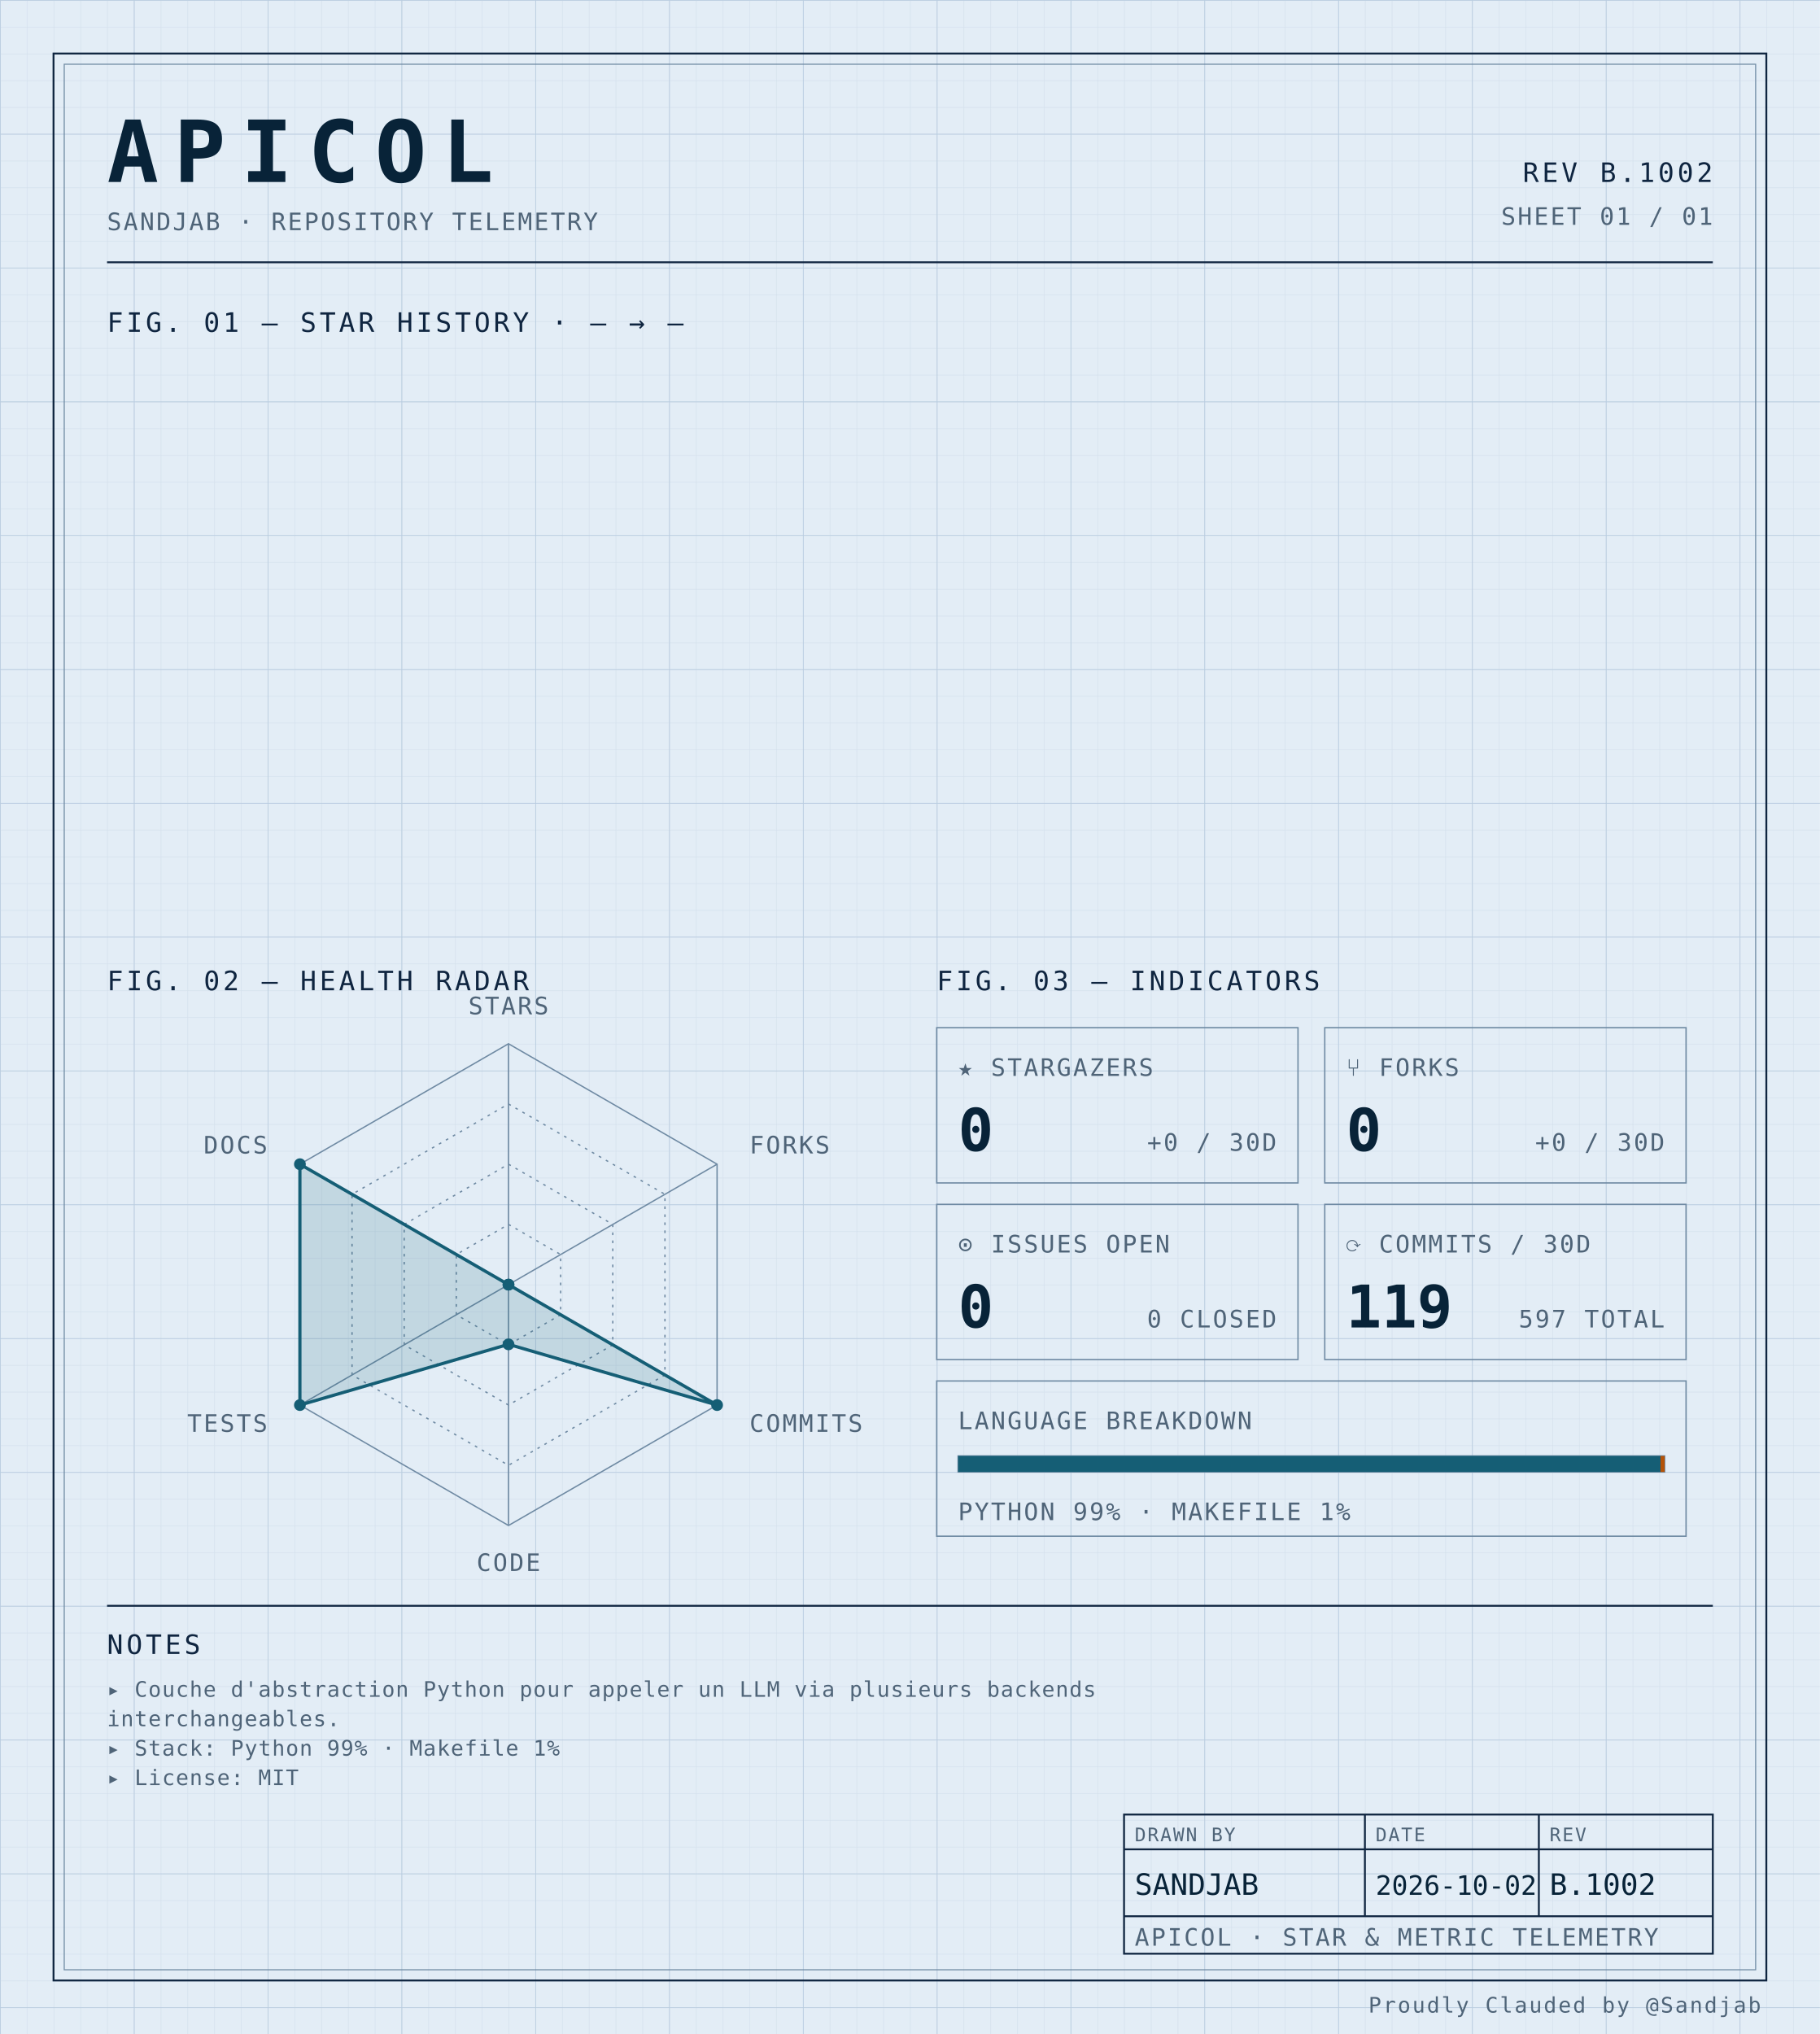
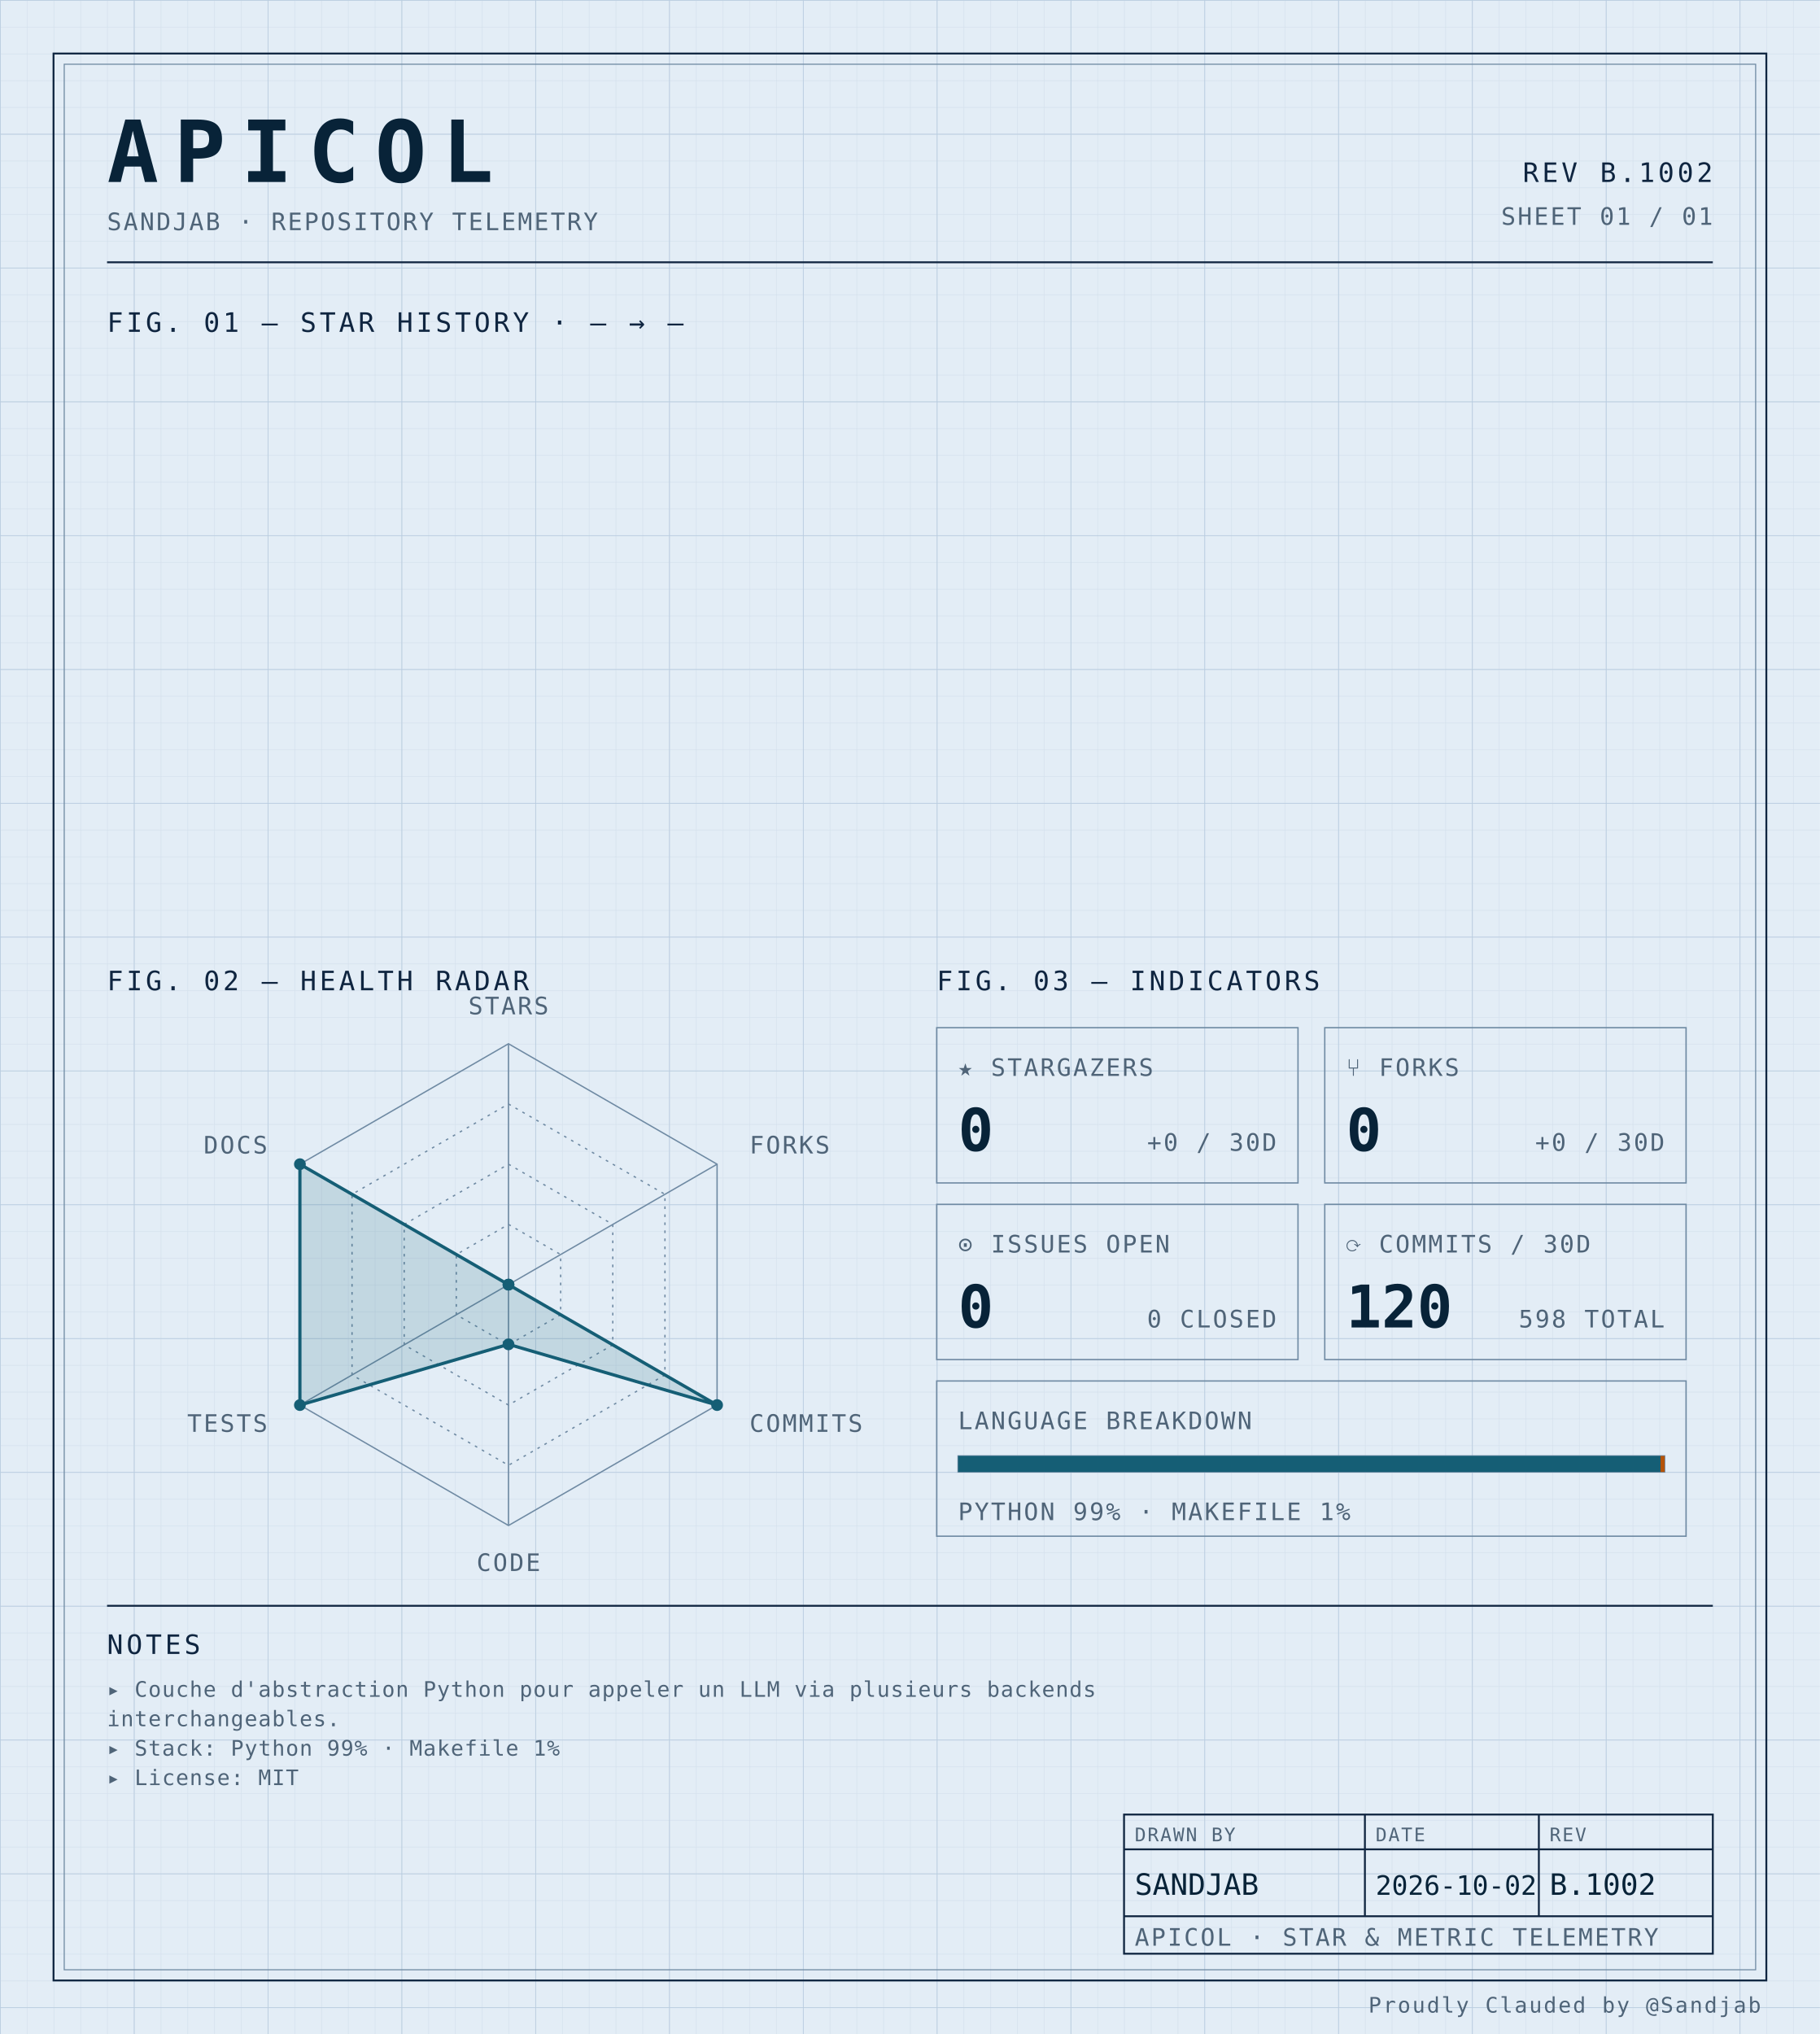
<svg xmlns="http://www.w3.org/2000/svg" width="100%" viewBox="0 0 680 760" role="img">
  <defs>
    <pattern id="grid-fine" width="10" height="10" patternUnits="userSpaceOnUse">
      <path d="M10 0H0V10" fill="none" stroke="#d4e0ec" stroke-width="0.4" />
    </pattern>
    <pattern id="grid-major" width="50" height="50" patternUnits="userSpaceOnUse">
      <path d="M50 0H0V50" fill="none" stroke="#b8cce0" stroke-width="0.5" />
    </pattern>
  </defs>
  <rect x="0" y="0" width="680" height="760" fill="#e3edf6" />
  <rect x="0" y="0" width="680" height="760" fill="url(#grid-fine)" />
  <rect x="0" y="0" width="680" height="760" fill="url(#grid-major)" />
  <rect x="20" y="20" width="640" height="720" fill="none" stroke="#0f2540" stroke-width="0.7" />
  <rect x="24" y="24" width="632" height="712" fill="none" stroke="#6f8aa3" stroke-width="0.4" />
  <text x="40" y="68" font-family="ui-monospace, 'SF Mono', 'JetBrains Mono', 'Cascadia Code', Consolas, monospace" font-size="32" font-weight="700" fill="#082338" text-anchor="start" letter-spacing="0.18em">APICOL</text>
  <text x="40" y="86" font-family="ui-monospace, 'SF Mono', 'JetBrains Mono', 'Cascadia Code', Consolas, monospace" font-size="9" font-weight="400" fill="#4f6478" text-anchor="start" letter-spacing="0.08em">SANDJAB · REPOSITORY TELEMETRY</text>
  <text x="640" y="68" font-family="ui-monospace, 'SF Mono', 'JetBrains Mono', 'Cascadia Code', Consolas, monospace" font-size="10" font-weight="400" fill="#0f2540" text-anchor="end" letter-spacing="0.12em">REV B.1002</text>
  <text x="640" y="84" font-family="ui-monospace, 'SF Mono', 'JetBrains Mono', 'Cascadia Code', Consolas, monospace" font-size="9" font-weight="400" fill="#4f6478" text-anchor="end" letter-spacing="0.08em">SHEET 01 / 01</text>
  <line x1="40" y1="98" x2="640" y2="98" stroke="#0f2540" stroke-width="0.7" />
  <text x="40" y="124" font-family="ui-monospace, 'SF Mono', 'JetBrains Mono', 'Cascadia Code', Consolas, monospace" font-size="10" font-weight="400" fill="#0f2540" text-anchor="start" letter-spacing="0.12em">FIG. 01 — STAR HISTORY · — → —</text>
  <text x="40" y="370" font-family="ui-monospace, 'SF Mono', 'JetBrains Mono', 'Cascadia Code', Consolas, monospace" font-size="10" font-weight="400" fill="#0f2540" text-anchor="start" letter-spacing="0.12em">FIG. 02 — HEALTH RADAR</text>
  <g transform="translate(190 480)">
    <polygon points="0.00,-90.00 77.94,-45.00 77.94,45.00 0.00,90.00 -77.94,45.00 -77.94,-45.00" fill="none" stroke="#6f8aa3" stroke-width="0.5" />
    <polygon points="0.00,-67.50 58.46,-33.75 58.46,33.75 0.00,67.50 -58.46,33.75 -58.46,-33.75" fill="none" stroke="#6f8aa3" stroke-width="0.5" stroke-dasharray="1,2" />
    <polygon points="0.00,-45.00 38.97,-22.50 38.97,22.50 0.00,45.00 -38.97,22.50 -38.97,-22.50" fill="none" stroke="#6f8aa3" stroke-width="0.5" stroke-dasharray="1,2" />
    <polygon points="0.00,-22.50 19.49,-11.25 19.49,11.25 0.00,22.50 -19.49,11.25 -19.49,-11.25" fill="none" stroke="#6f8aa3" stroke-width="0.5" stroke-dasharray="1,2" />
    <line x1="0" y1="0" x2="0.00" y2="-90.00" stroke="#6f8aa3" stroke-width="0.5" />
    <line x1="0" y1="0" x2="77.94" y2="-45.00" stroke="#6f8aa3" stroke-width="0.5" />
    <line x1="0" y1="0" x2="77.94" y2="45.00" stroke="#6f8aa3" stroke-width="0.5" />
    <line x1="0" y1="0" x2="0.00" y2="90.00" stroke="#6f8aa3" stroke-width="0.5" />
    <line x1="0" y1="0" x2="-77.94" y2="45.00" stroke="#6f8aa3" stroke-width="0.5" />
    <line x1="0" y1="0" x2="-77.94" y2="-45.00" stroke="#6f8aa3" stroke-width="0.5" />
    <polygon points="0.00,0.00 0.00,0.00 77.94,45.00 0.00,22.31 -77.94,45.00 -77.94,-45.00" fill="#155e75" fill-opacity="0.16" stroke="#155e75" stroke-width="1.2" />
    <circle cx="0.00" cy="0.00" r="2.2" fill="#155e75" />
    <circle cx="0.00" cy="0.00" r="2.2" fill="#155e75" />
    <circle cx="77.94" cy="45.00" r="2.2" fill="#155e75" />
    <circle cx="0.00" cy="22.31" r="2.2" fill="#155e75" />
    <circle cx="-77.94" cy="45.00" r="2.2" fill="#155e75" />
    <circle cx="-77.94" cy="-45.00" r="2.2" fill="#155e75" />
    <text x="6.3681633555662356e-15" y="-101" font-family="ui-monospace, 'SF Mono', 'JetBrains Mono', 'Cascadia Code', Consolas, monospace" font-size="9" font-weight="400" fill="#4f6478" text-anchor="middle" letter-spacing="0.08em">STARS</text>
    <text x="90.067" y="-49" font-family="ui-monospace, 'SF Mono', 'JetBrains Mono', 'Cascadia Code', Consolas, monospace" font-size="9" font-weight="400" fill="#4f6478" text-anchor="start" letter-spacing="0.08em">FORKS</text>
    <text x="90.067" y="55" font-family="ui-monospace, 'SF Mono', 'JetBrains Mono', 'Cascadia Code', Consolas, monospace" font-size="9" font-weight="400" fill="#4f6478" text-anchor="start" letter-spacing="0.08em">COMMITS</text>
    <text x="6.3681633555662356e-15" y="107" font-family="ui-monospace, 'SF Mono', 'JetBrains Mono', 'Cascadia Code', Consolas, monospace" font-size="9" font-weight="400" fill="#4f6478" text-anchor="middle" letter-spacing="0.08em">CODE</text>
    <text x="-90.067" y="55" font-family="ui-monospace, 'SF Mono', 'JetBrains Mono', 'Cascadia Code', Consolas, monospace" font-size="9" font-weight="400" fill="#4f6478" text-anchor="end" letter-spacing="0.08em">TESTS</text>
    <text x="-90.067" y="-49" font-family="ui-monospace, 'SF Mono', 'JetBrains Mono', 'Cascadia Code', Consolas, monospace" font-size="9" font-weight="400" fill="#4f6478" text-anchor="end" letter-spacing="0.08em">DOCS</text>
  </g>
  <text x="350" y="370" font-family="ui-monospace, 'SF Mono', 'JetBrains Mono', 'Cascadia Code', Consolas, monospace" font-size="10" font-weight="400" fill="#0f2540" text-anchor="start" letter-spacing="0.12em">FIG. 03 — INDICATORS</text>
  <rect x="350" y="384" width="135" height="58" fill="none" stroke="#6f8aa3" stroke-width="0.5" />
  <text x="358" y="402" font-family="ui-monospace, 'SF Mono', 'JetBrains Mono', 'Cascadia Code', Consolas, monospace" font-size="9" font-weight="400" fill="#4f6478" text-anchor="start" letter-spacing="0.08em">★ STARGAZERS</text>
  <text x="358" y="430" font-family="ui-monospace, 'SF Mono', 'JetBrains Mono', 'Cascadia Code', Consolas, monospace" font-size="22" font-weight="700" fill="#082338" text-anchor="start" letter-spacing="normal">0</text>
  <text x="477" y="430" font-family="ui-monospace, 'SF Mono', 'JetBrains Mono', 'Cascadia Code', Consolas, monospace" font-size="9" font-weight="400" fill="#4f6478" text-anchor="end" letter-spacing="0.08em">+0 / 30D</text>
  <rect x="495" y="384" width="135" height="58" fill="none" stroke="#6f8aa3" stroke-width="0.5" />
  <text x="503" y="402" font-family="ui-monospace, 'SF Mono', 'JetBrains Mono', 'Cascadia Code', Consolas, monospace" font-size="9" font-weight="400" fill="#4f6478" text-anchor="start" letter-spacing="0.08em">⑂ FORKS</text>
  <text x="503" y="430" font-family="ui-monospace, 'SF Mono', 'JetBrains Mono', 'Cascadia Code', Consolas, monospace" font-size="22" font-weight="700" fill="#082338" text-anchor="start" letter-spacing="normal">0</text>
  <text x="622" y="430" font-family="ui-monospace, 'SF Mono', 'JetBrains Mono', 'Cascadia Code', Consolas, monospace" font-size="9" font-weight="400" fill="#4f6478" text-anchor="end" letter-spacing="0.08em">+0 / 30D</text>
  <rect x="350" y="450" width="135" height="58" fill="none" stroke="#6f8aa3" stroke-width="0.5" />
  <text x="358" y="468" font-family="ui-monospace, 'SF Mono', 'JetBrains Mono', 'Cascadia Code', Consolas, monospace" font-size="9" font-weight="400" fill="#4f6478" text-anchor="start" letter-spacing="0.08em">⊙ ISSUES OPEN</text>
  <text x="358" y="496" font-family="ui-monospace, 'SF Mono', 'JetBrains Mono', 'Cascadia Code', Consolas, monospace" font-size="22" font-weight="700" fill="#082338" text-anchor="start" letter-spacing="normal">0</text>
  <text x="477" y="496" font-family="ui-monospace, 'SF Mono', 'JetBrains Mono', 'Cascadia Code', Consolas, monospace" font-size="9" font-weight="400" fill="#4f6478" text-anchor="end" letter-spacing="0.08em">0 CLOSED</text>
  <rect x="495" y="450" width="135" height="58" fill="none" stroke="#6f8aa3" stroke-width="0.5" />
  <text x="503" y="468" font-family="ui-monospace, 'SF Mono', 'JetBrains Mono', 'Cascadia Code', Consolas, monospace" font-size="9" font-weight="400" fill="#4f6478" text-anchor="start" letter-spacing="0.08em">⟳ COMMITS / 30D</text>
-   <text x="503" y="496" font-family="ui-monospace, 'SF Mono', 'JetBrains Mono', 'Cascadia Code', Consolas, monospace" font-size="22" font-weight="700" fill="#082338" text-anchor="start" letter-spacing="normal">119</text>
-   <text x="622" y="496" font-family="ui-monospace, 'SF Mono', 'JetBrains Mono', 'Cascadia Code', Consolas, monospace" font-size="9" font-weight="400" fill="#4f6478" text-anchor="end" letter-spacing="0.08em">597 TOTAL</text>
+   <text x="503" y="496" font-family="ui-monospace, 'SF Mono', 'JetBrains Mono', 'Cascadia Code', Consolas, monospace" font-size="22" font-weight="700" fill="#082338" text-anchor="start" letter-spacing="normal">120</text>
+   <text x="622" y="496" font-family="ui-monospace, 'SF Mono', 'JetBrains Mono', 'Cascadia Code', Consolas, monospace" font-size="9" font-weight="400" fill="#4f6478" text-anchor="end" letter-spacing="0.08em">598 TOTAL</text>
  <rect x="350" y="516" width="280" height="58" fill="none" stroke="#6f8aa3" stroke-width="0.5" />
  <text x="358" y="534" font-family="ui-monospace, 'SF Mono', 'JetBrains Mono', 'Cascadia Code', Consolas, monospace" font-size="9" font-weight="400" fill="#4f6478" text-anchor="start" letter-spacing="0.08em">LANGUAGE BREAKDOWN</text>
  <rect x="358" y="544" width="264" height="6" fill="none" stroke="#6f8aa3" stroke-width="0.5" />
  <rect x="358" y="544" width="262.46" height="6" fill="#155e75" />
  <rect x="620.456" y="544" width="1.54" height="6" fill="#b45309" />
  <text x="358" y="568" font-family="ui-monospace, 'SF Mono', 'JetBrains Mono', 'Cascadia Code', Consolas, monospace" font-size="9" font-weight="400" fill="#4f6478" text-anchor="start" letter-spacing="0.08em">PYTHON 99% · MAKEFILE 1%</text>
  <line x1="40" y1="600" x2="640" y2="600" stroke="#0f2540" stroke-width="0.7" />
  <text x="40" y="618" font-family="ui-monospace, 'SF Mono', 'JetBrains Mono', 'Cascadia Code', Consolas, monospace" font-size="10" font-weight="400" fill="#0f2540" text-anchor="start" letter-spacing="0.12em">NOTES</text>
  <text x="40" y="634" font-family="ui-monospace, 'SF Mono', 'JetBrains Mono', 'Cascadia Code', Consolas, monospace" font-size="8" font-weight="400" fill="#4f6478" text-anchor="start" letter-spacing="0.04em">▸ Couche d'abstraction Python pour appeler un LLM via plusieurs backends</text>
  <text x="40" y="645" font-family="ui-monospace, 'SF Mono', 'JetBrains Mono', 'Cascadia Code', Consolas, monospace" font-size="8" font-weight="400" fill="#4f6478" text-anchor="start" letter-spacing="0.04em">  interchangeables.</text>
  <text x="40" y="656" font-family="ui-monospace, 'SF Mono', 'JetBrains Mono', 'Cascadia Code', Consolas, monospace" font-size="8" font-weight="400" fill="#4f6478" text-anchor="start" letter-spacing="0.04em">▸ Stack: Python 99% · Makefile 1%</text>
  <text x="40" y="667" font-family="ui-monospace, 'SF Mono', 'JetBrains Mono', 'Cascadia Code', Consolas, monospace" font-size="8" font-weight="400" fill="#4f6478" text-anchor="start" letter-spacing="0.04em">▸ License: MIT</text>
  <rect x="420" y="678" width="220" height="52" fill="none" stroke="#0f2540" stroke-width="0.7" />
  <line x1="420" y1="691" x2="640" y2="691" stroke="#0f2540" stroke-width="0.7" />
  <line x1="420" y1="716" x2="640" y2="716" stroke="#0f2540" stroke-width="0.7" />
  <line x1="510" y1="678" x2="510" y2="716" stroke="#0f2540" stroke-width="0.7" />
  <line x1="575" y1="678" x2="575" y2="716" stroke="#0f2540" stroke-width="0.7" />
  <text x="424" y="688" font-family="ui-monospace, 'SF Mono', 'JetBrains Mono', 'Cascadia Code', Consolas, monospace" font-size="7" font-weight="400" fill="#4f6478" text-anchor="start" letter-spacing="0.08em">DRAWN BY</text>
  <text x="514" y="688" font-family="ui-monospace, 'SF Mono', 'JetBrains Mono', 'Cascadia Code', Consolas, monospace" font-size="7" font-weight="400" fill="#4f6478" text-anchor="start" letter-spacing="0.08em">DATE</text>
  <text x="579" y="688" font-family="ui-monospace, 'SF Mono', 'JetBrains Mono', 'Cascadia Code', Consolas, monospace" font-size="7" font-weight="400" fill="#4f6478" text-anchor="start" letter-spacing="0.08em">REV</text>
  <text x="424" y="708" font-family="ui-monospace, 'SF Mono', 'JetBrains Mono', 'Cascadia Code', Consolas, monospace" font-size="11" font-weight="400" fill="#082338" text-anchor="start" letter-spacing="normal">SANDJAB</text>
  <text x="514" y="708" font-family="ui-monospace, 'SF Mono', 'JetBrains Mono', 'Cascadia Code', Consolas, monospace" font-size="10" font-weight="400" fill="#082338" text-anchor="start" letter-spacing="normal">2026-10-02</text>
  <text x="579" y="708" font-family="ui-monospace, 'SF Mono', 'JetBrains Mono', 'Cascadia Code', Consolas, monospace" font-size="11" font-weight="400" fill="#082338" text-anchor="start" letter-spacing="normal">B.1002</text>
  <text x="424" y="727" font-family="ui-monospace, 'SF Mono', 'JetBrains Mono', 'Cascadia Code', Consolas, monospace" font-size="9" font-weight="400" fill="#4f6478" text-anchor="start" letter-spacing="0.08em">APICOL · STAR &amp; METRIC TELEMETRY</text>
  <text x="658" y="752" font-family="ui-monospace, 'SF Mono', 'JetBrains Mono', 'Cascadia Code', Consolas, monospace" font-size="8" font-weight="400" fill="#4f6478" text-anchor="end" letter-spacing="0.08em">Proudly Clauded by @Sandjab</text>
</svg>
